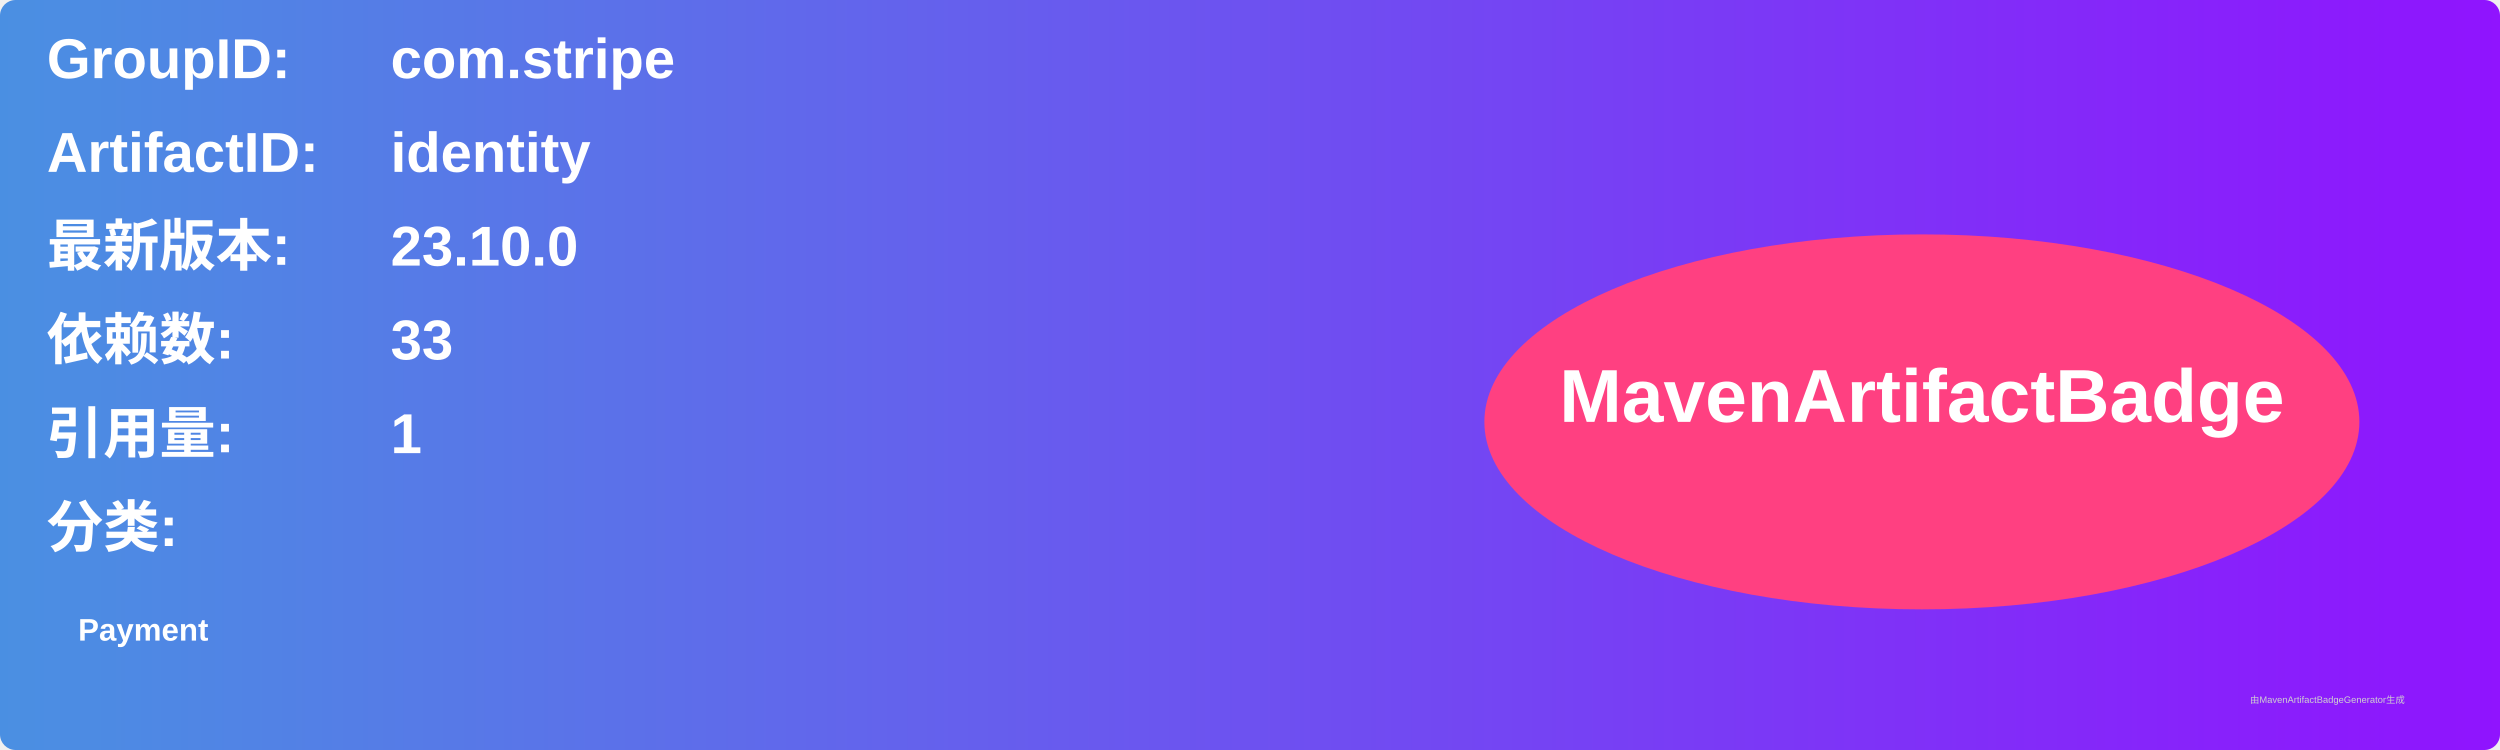
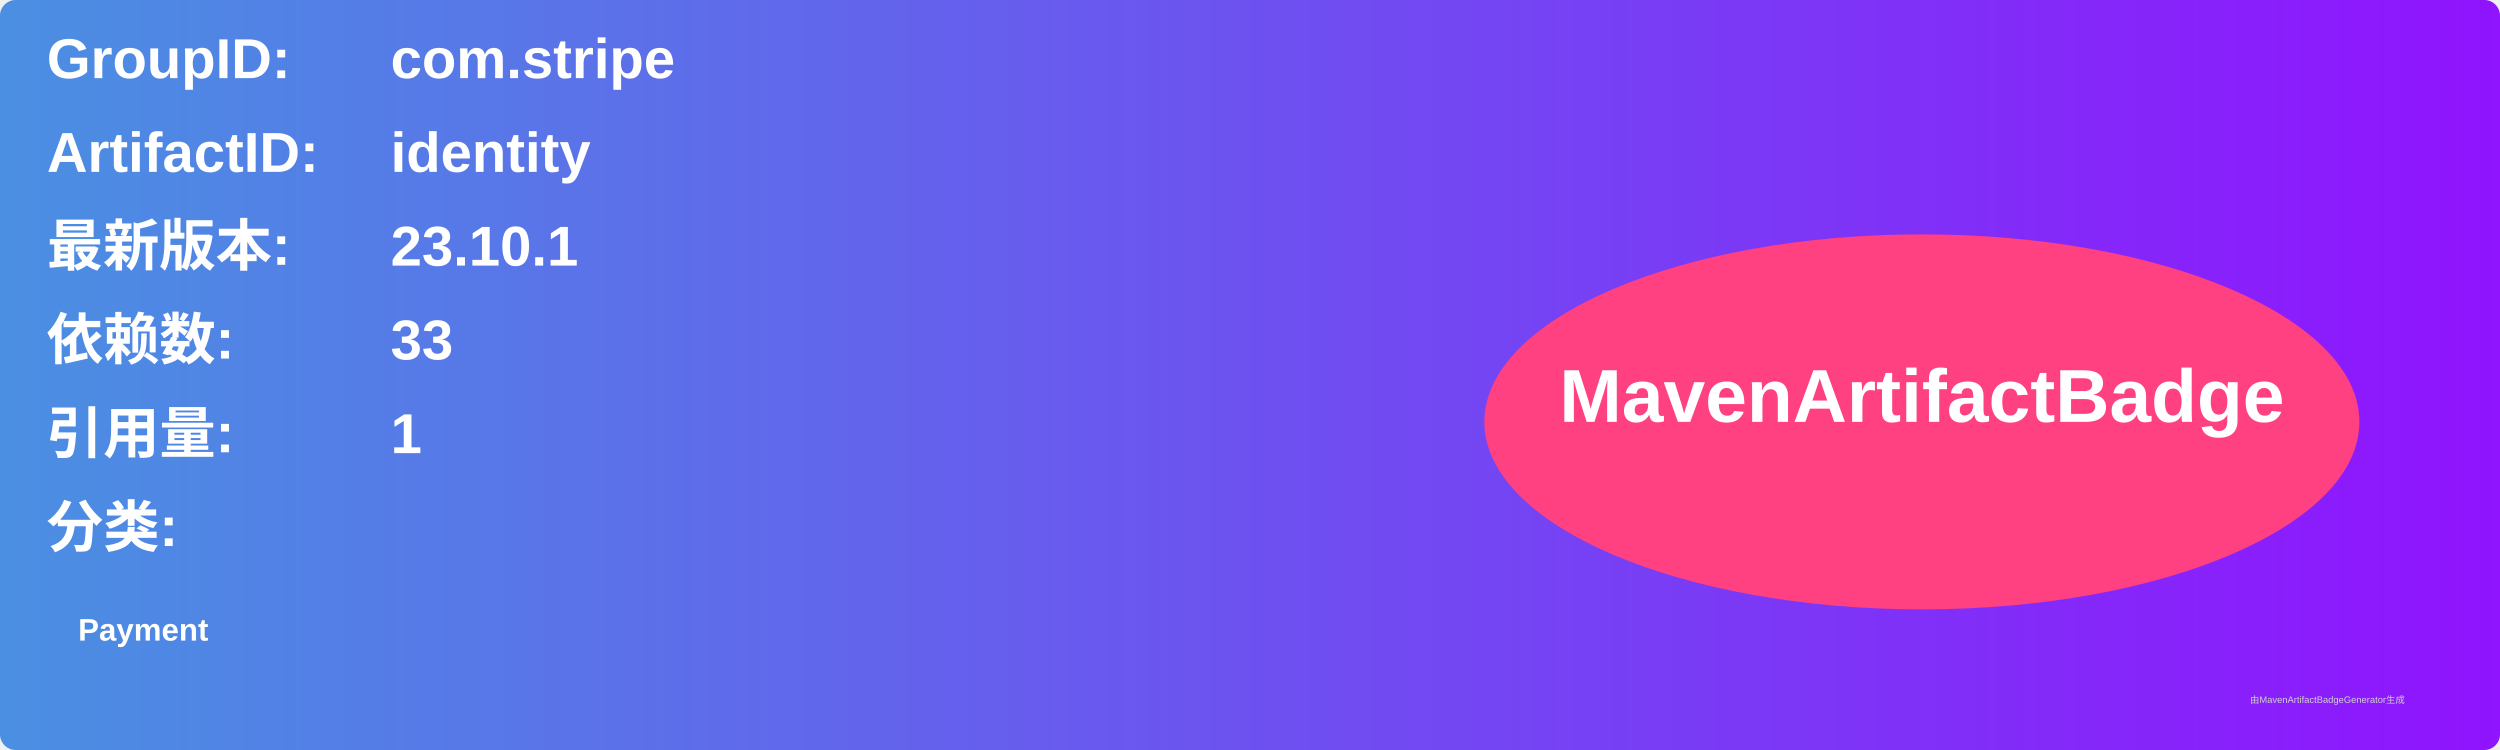
<svg xmlns="http://www.w3.org/2000/svg" width="800" height="240" viewBox="0 0 800 240">
  <linearGradient id="grad" x1="0%" y1="0%" x2="100%" y2="0%">
    <stop offset="0%" stop-color="#4a90e2" />
    <stop offset="100%" stop-color="#9013fe" />
  </linearGradient>
  <rect width="100%" height="100%" rx="5" ry="5" fill="url(#grad)" />
  <g transform="translate(15, 15)">
    <text x="0" y="10" font-family="Arial" font-size="18" fill="white" font-weight="bold" width="260">GroupID:</text>
    <text x="110" y="10" font-family="Arial" font-size="18" fill="white" font-weight="bold" width="460">com.stripe</text>
    <text x="0" y="40" font-family="Arial" font-size="18" fill="white" font-weight="bold" width="260">ArtifactID:</text>
    <text x="110" y="40" font-family="Arial" font-size="18" fill="white" font-weight="bold" width="460">identity</text>
    <text x="0" y="70" font-family="Arial" font-size="18" fill="white" font-weight="bold">最新版本:</text>
    <text x="110" y="70" font-family="Arial" font-size="18" fill="white" font-weight="bold">
-       <tspan font-weight="bold">23.10.0</tspan>
+       <tspan font-weight="bold">23.10.1</tspan>
    </text>
    <text x="0" y="100" font-family="Arial" font-size="18" fill="white" font-weight="bold">依赖数: </text>
    <text x="110" y="100" font-family="Arial" font-size="18" fill="white">
      <tspan font-weight="bold">33</tspan>
    </text>
    <text x="0" y="130" font-family="Arial" font-size="18" fill="white" font-weight="bold">引用量: </text>
    <text x="110" y="130" font-family="Arial" font-size="18" fill="white">
      <tspan font-weight="bold">1</tspan>
    </text>
    <text x="0" y="160" font-family="Arial" font-size="18" fill="white" font-weight="bold">分类:</text>
    <text x="10" y="190" font-family="Arial" font-size="10" fill="white">
      <tspan font-weight="bold">Payment</tspan>
    </text>
    <ellipse cx="600" cy="120" rx="140" ry="60" fill="#ff4081" />
    <text x="600" y="120" text-anchor="middle" font-family="Arial" font-size="24" fill="white" font-weight="bold">MavenArtifactBadge</text>
  </g>
  <text x="720" y="225" font-family="Arial" font-size="3" fill="#d0d0d0">由MavenArtifactBadgeGenerator生成</text>
</svg>
